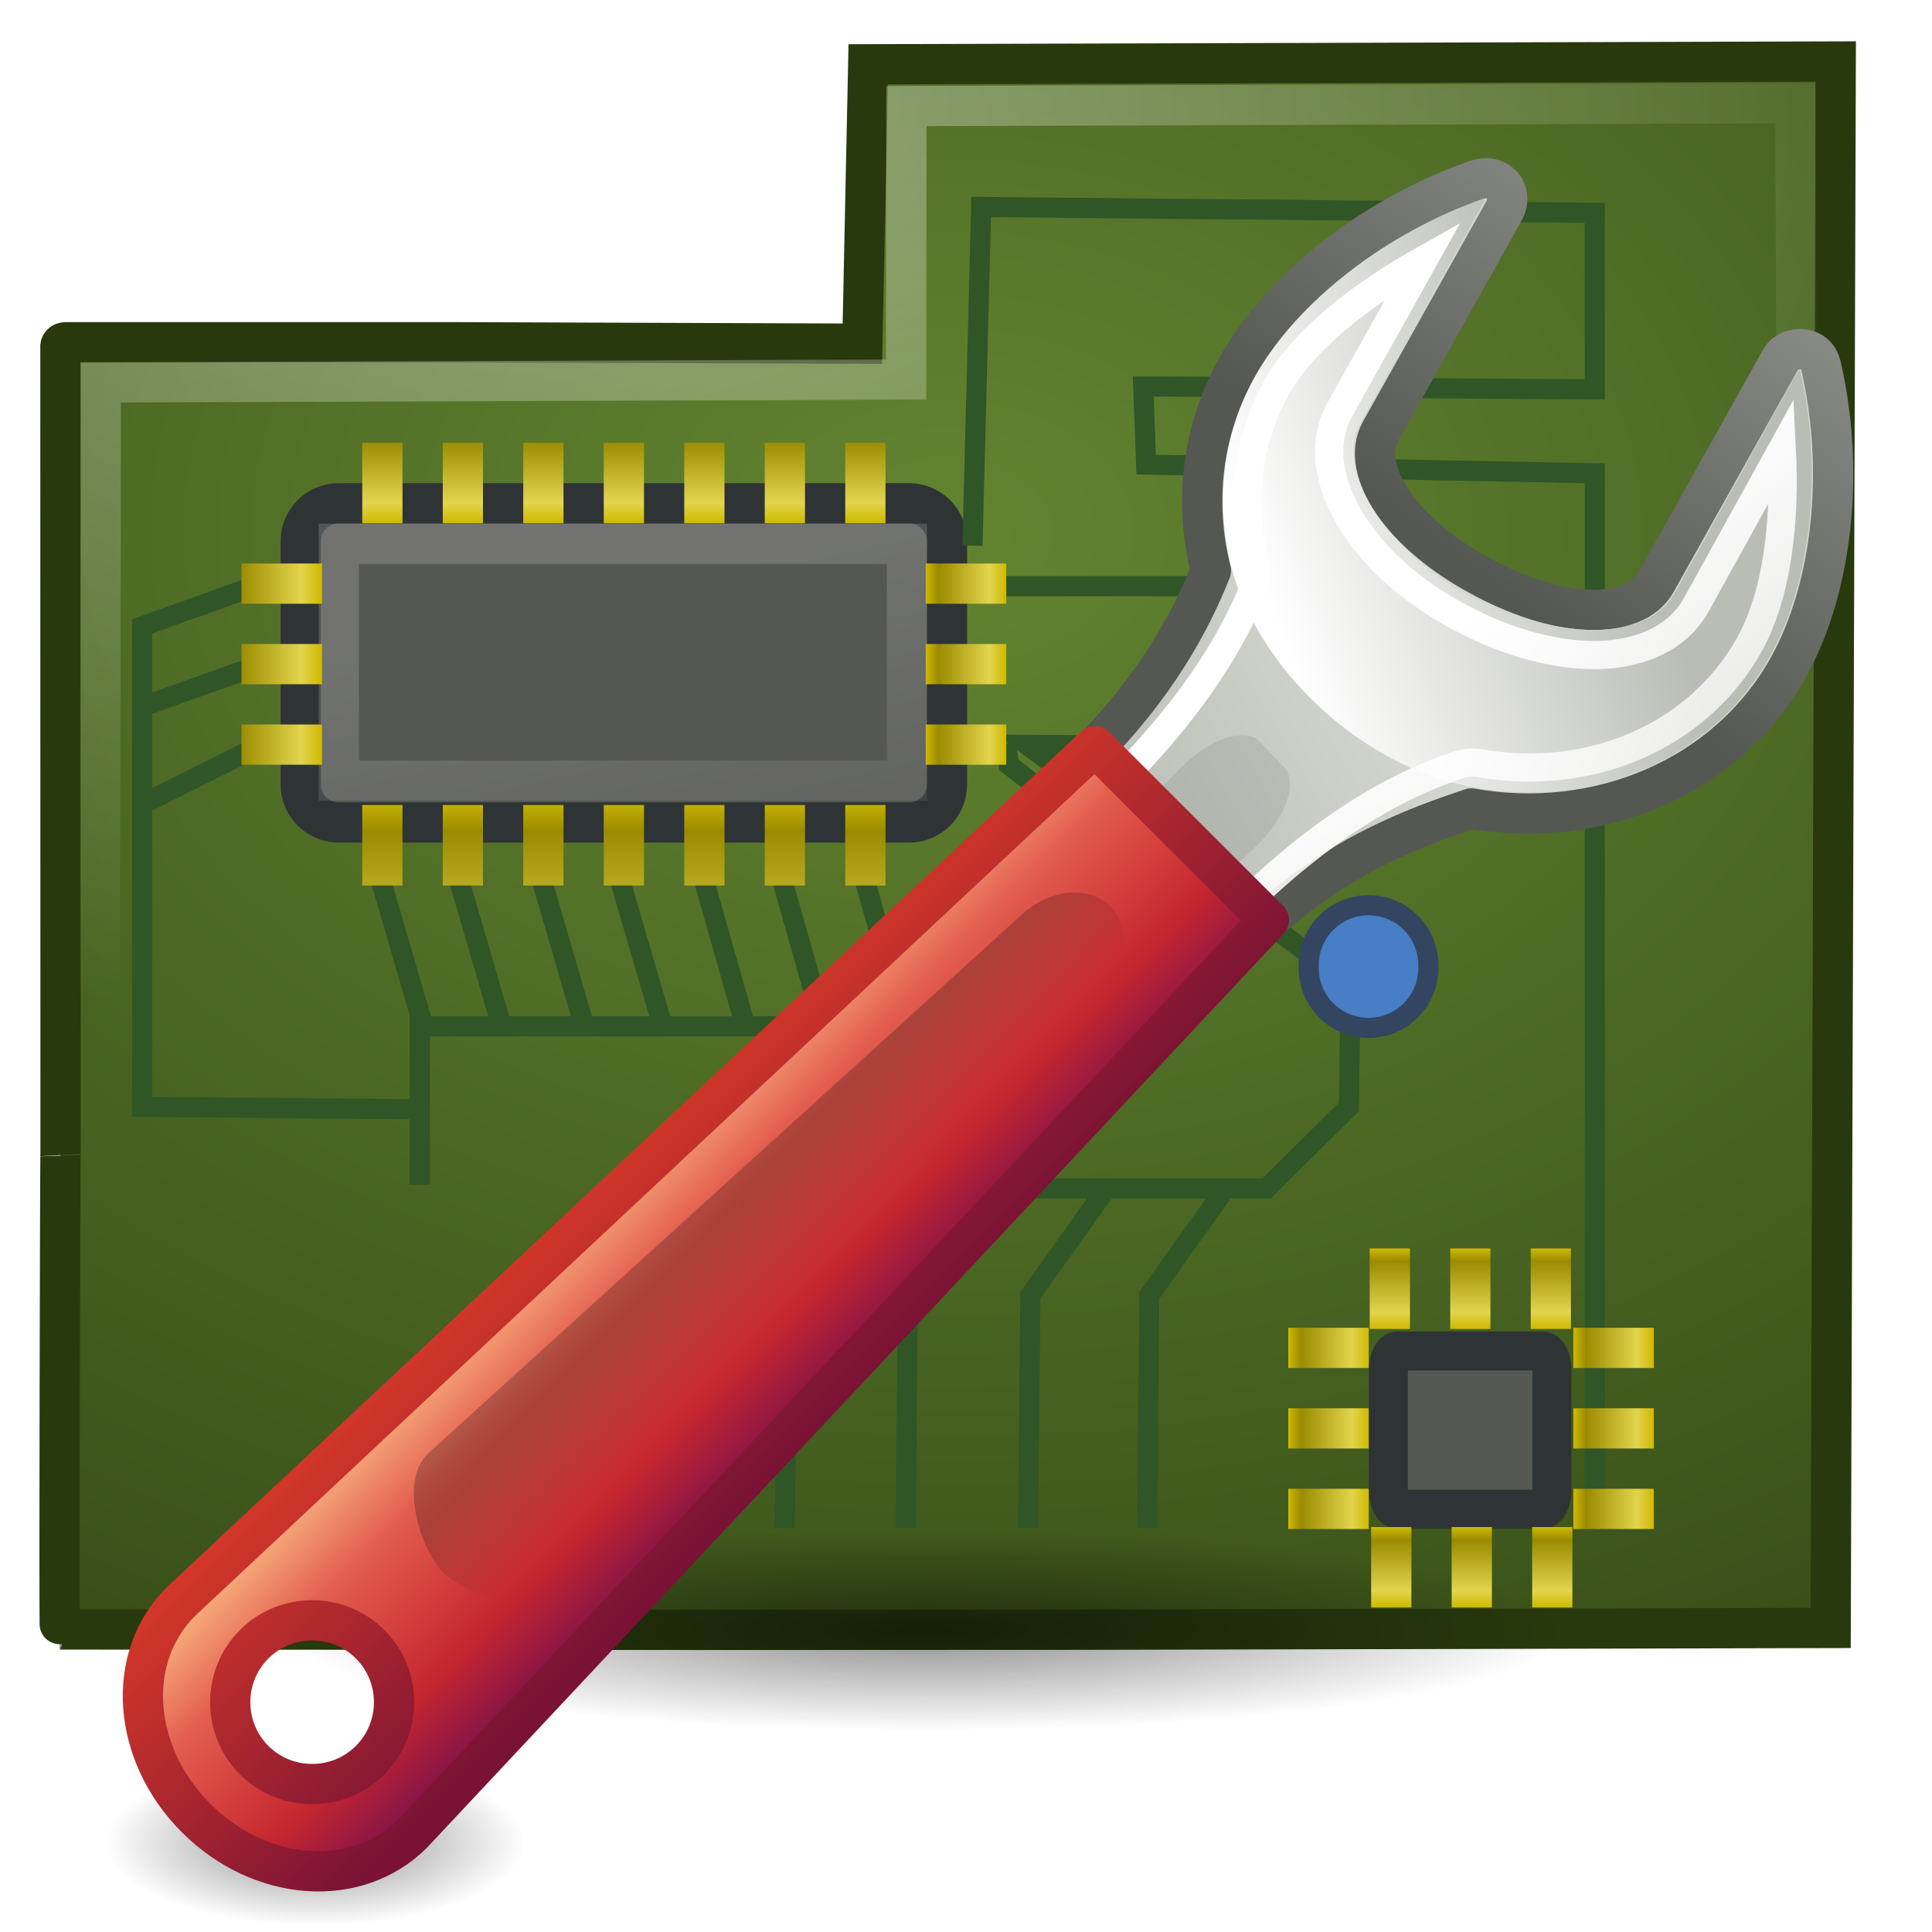
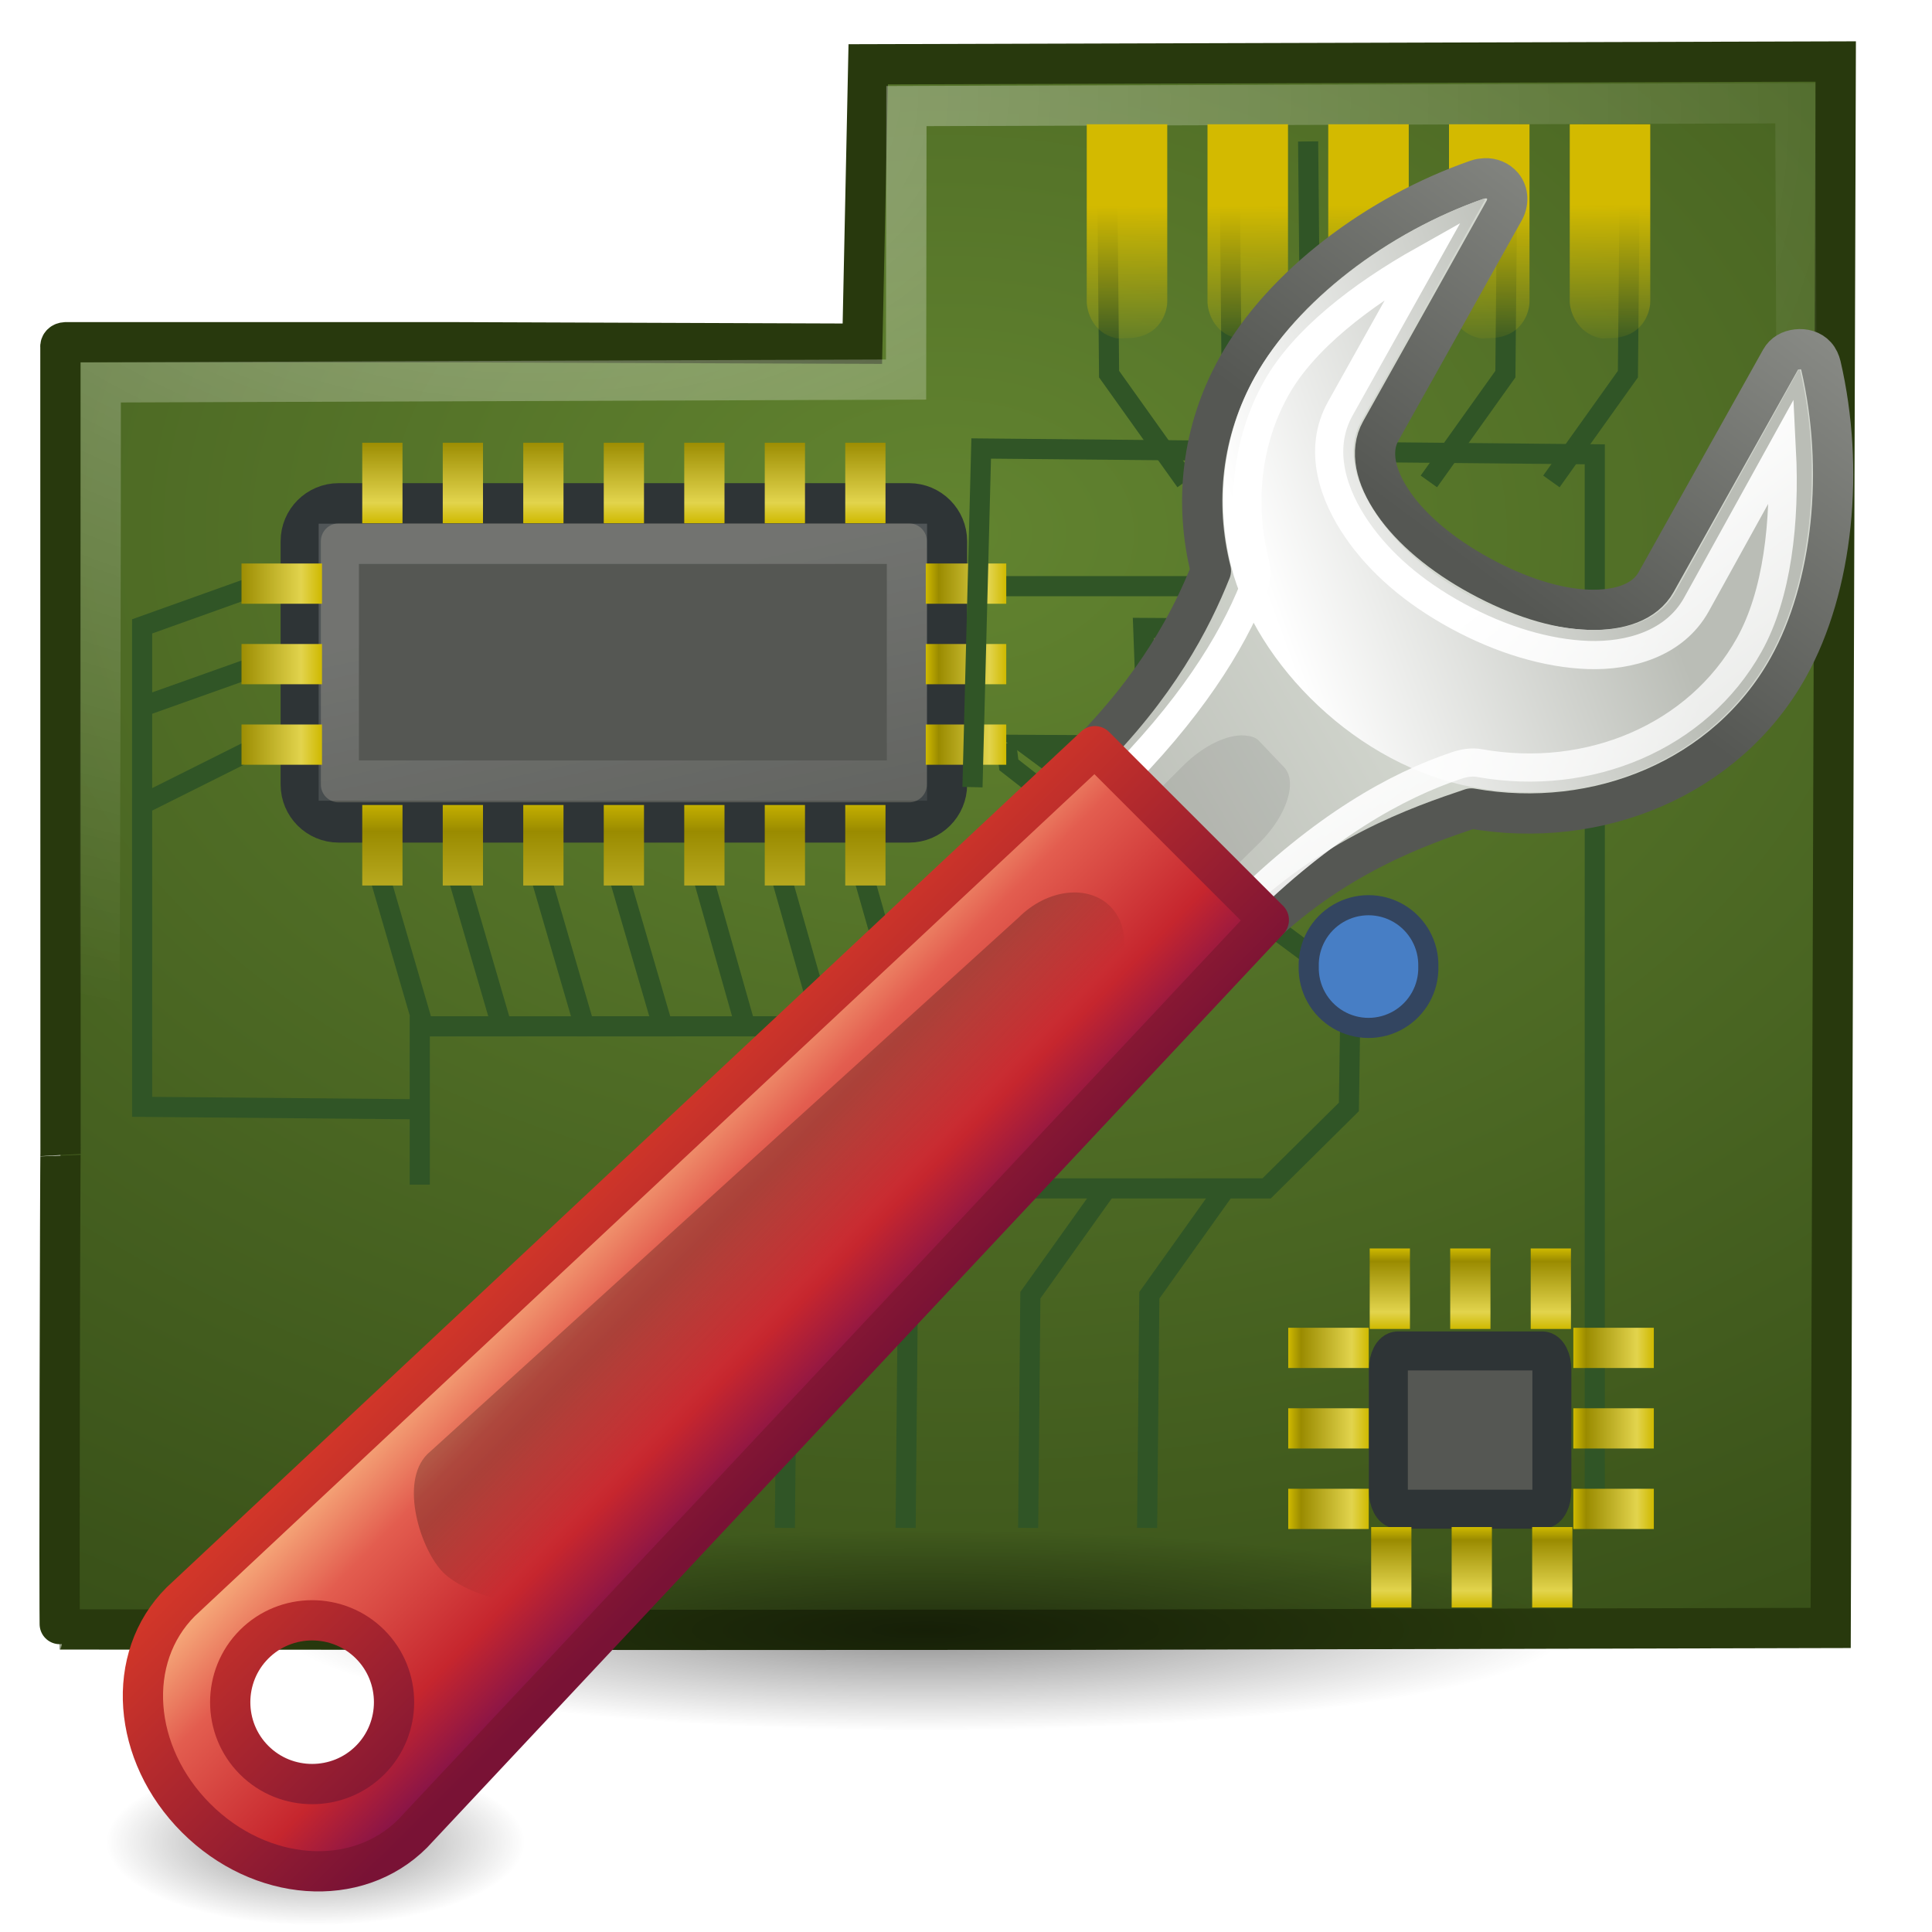
<svg xmlns="http://www.w3.org/2000/svg" xmlns:xlink="http://www.w3.org/1999/xlink" version="1.1" width="48" height="48" id="svg11300">
  <defs id="defs3">
    <linearGradient id="linearGradient7622">
      <stop id="stop7624" style="stop-color:#ffffff;stop-opacity:1" offset="0" />
      <stop id="stop7626" style="stop-color:#ffffff;stop-opacity:0" offset="1" />
    </linearGradient>
    <linearGradient id="linearGradient14861">
      <stop id="stop14863" style="stop-color:#ffffff;stop-opacity:1" offset="0" />
      <stop id="stop14865" style="stop-color:#ffffff;stop-opacity:0" offset="1" />
    </linearGradient>
    <linearGradient id="linearGradient6215">
      <stop id="stop6217" style="stop-color:#cfb900;stop-opacity:1" offset="0" />
      <stop id="stop6219" style="stop-color:#e2d44d;stop-opacity:1" offset="0.21" />
      <stop id="stop6221" style="stop-color:#9a8b00;stop-opacity:1" offset="0.84" />
      <stop id="stop6223" style="stop-color:#cfb900;stop-opacity:1" offset="1" />
    </linearGradient>
    <linearGradient id="linearGradient3437">
      <stop id="stop3439" style="stop-color:#000000;stop-opacity:1" offset="0" />
      <stop id="stop3441" style="stop-color:#000000;stop-opacity:0" offset="1" />
    </linearGradient>
    <linearGradient id="linearGradient14981-4">
      <stop id="stop14983-1" style="stop-color:#628430;stop-opacity:1" offset="0" />
      <stop id="stop14985-7" style="stop-color:#364d17;stop-opacity:1" offset="1" />
    </linearGradient>
    <linearGradient x1="12.647" y1="11.5" x2="4.713" y2="11.5" id="linearGradient3956" xlink:href="#linearGradient6215" gradientUnits="userSpaceOnUse" gradientTransform="matrix(0,0.6666667,-1,0,29,16.66666)" />
    <linearGradient x1="8" y1="19.5" x2="4.328" y2="19.5" id="linearGradient3982" xlink:href="#linearGradient6215" gradientUnits="userSpaceOnUse" gradientTransform="matrix(0,0.6666667,-1,0,29,7.666667)" />
    <linearGradient x1="8" y1="19.5" x2="4.328" y2="19.5" id="linearGradient4002" xlink:href="#linearGradient6215" gradientUnits="userSpaceOnUse" gradientTransform="matrix(0.6666667,0,0,1,2.666667,-5)" />
    <linearGradient x1="16.965" y1="20.166" x2="18.968" y2="31.347" id="linearGradient4005" xlink:href="#linearGradient14861" gradientUnits="userSpaceOnUse" gradientTransform="matrix(0.934742,0,0,1.14936,0.518753,-8.859611)" />
    <radialGradient cx="15.269" cy="13.068" r="20" fx="15.269" fy="13.068" id="radialGradient4820" xlink:href="#linearGradient14981-4" gradientUnits="userSpaceOnUse" gradientTransform="matrix(2.316074,0.01430413,-0.01016957,1.646622,-11.68798,-8.498417)" />
    <radialGradient cx="8.246" cy="1.025" r="19" fx="8.246" fy="1.025" id="radialGradient4830" xlink:href="#linearGradient7622" gradientUnits="userSpaceOnUse" gradientTransform="matrix(1.998925,0.08328855,-0.05263072,1.263137,-3.513051,0.08325704)" />
    <linearGradient x1="24" y1="19.5" x2="27" y2="19.5" id="linearGradient4859" xlink:href="#linearGradient6215" gradientUnits="userSpaceOnUse" gradientTransform="matrix(-0.6666667,0,0,1,41,-5)" />
    <radialGradient cx="24.454" cy="46.87" r="19.614" fx="24.454" fy="46.87" id="radialGradient3018" xlink:href="#linearGradient3437" gradientUnits="userSpaceOnUse" gradientTransform="matrix(0.815725,0,0,0.1274571,3.051938,34.52609)" />
    <linearGradient id="linearGradient4956">
      <stop id="stop4958" style="stop-color:#f8b17e;stop-opacity:1" offset="0" />
      <stop id="stop4960" style="stop-color:#e35d4f;stop-opacity:1" offset="0.262" />
      <stop id="stop4962" style="stop-color:#c6262e;stop-opacity:1" offset="0.663" />
      <stop id="stop4964" style="stop-color:#690b54;stop-opacity:1" offset="1" />
    </linearGradient>
    <linearGradient id="linearGradient6221">
      <stop id="stop6223-8" style="stop-color:#000000;stop-opacity:1" offset="0" />
      <stop id="stop6225" style="stop-color:#000000;stop-opacity:0" offset="1" />
    </linearGradient>
    <linearGradient id="linearGradient4434">
      <stop id="stop4436" style="stop-color:#d3d7cf;stop-opacity:1" offset="0" />
      <stop id="stop4438" style="stop-color:#babdb6;stop-opacity:1" offset="0.183" />
      <stop id="stop4440" style="stop-color:#ffffff;stop-opacity:1" offset="0.319" />
      <stop id="stop4442" style="stop-color:#babdb6;stop-opacity:1" offset="0.876" />
      <stop id="stop4444" style="stop-color:#eeeeec;stop-opacity:1" offset="1" />
    </linearGradient>
    <linearGradient id="linearGradient7444">
      <stop id="stop7446" style="stop-color:#888a85;stop-opacity:1" offset="0" />
      <stop id="stop7448" style="stop-color:#555753;stop-opacity:1" offset="1" />
    </linearGradient>
    <linearGradient id="linearGradient7381">
      <stop id="stop7383" style="stop-color:#babdb6;stop-opacity:1" offset="0" />
      <stop id="stop7385" style="stop-color:#ffffff;stop-opacity:1" offset="1" />
    </linearGradient>
    <linearGradient id="linearGradient7421-5">
      <stop id="stop7423-0" style="stop-color:#ffffff;stop-opacity:1" offset="0" />
      <stop id="stop7425-2" style="stop-color:#ffffff;stop-opacity:0" offset="1" />
    </linearGradient>
    <linearGradient id="linearGradient2490">
      <stop id="stop2492" style="stop-color:#791235;stop-opacity:1" offset="0" />
      <stop id="stop2494" style="stop-color:#dd3b27;stop-opacity:1" offset="1" />
    </linearGradient>
    <linearGradient x1="304.762" y1="64.295" x2="335.3" y2="81.926" id="linearGradient3116" xlink:href="#linearGradient4434" gradientUnits="userSpaceOnUse" gradientTransform="matrix(-1.363018,0,0,1.361694,364.3426,-70.28842)" />
    <linearGradient x1="301.322" y1="52.787" x2="305.668" y2="58.612" id="linearGradient3118" xlink:href="#linearGradient7444" gradientUnits="userSpaceOnUse" gradientTransform="matrix(-1.363018,0,0,1.361694,364.3426,-70.28842)" />
    <linearGradient x1="302.292" y1="58.443" x2="308.649" y2="60.768" id="linearGradient3120" xlink:href="#linearGradient7381" gradientUnits="userSpaceOnUse" gradientTransform="matrix(-1.363018,0,0,1.361694,364.3426,-70.28842)" />
    <linearGradient x1="326.602" y1="75.575" x2="317.161" y2="88.006" id="linearGradient3122" xlink:href="#linearGradient7421-5" gradientUnits="userSpaceOnUse" gradientTransform="matrix(-1.363018,0,0,1.361694,364.3426,-70.28842)" />
    <linearGradient x1="97.442" y1="35.152" x2="90.221" y2="35.079" id="linearGradient3124" xlink:href="#linearGradient4956" gradientUnits="userSpaceOnUse" gradientTransform="matrix(-0.822743,-0.8221855,-0.7196122,0.7191245,32.62865,79.2168)" />
    <linearGradient x1="29.278" y1="34.023" x2="36.001" y2="27.273" id="linearGradient3126" xlink:href="#linearGradient2490" gradientUnits="userSpaceOnUse" gradientTransform="matrix(-1,0,0,1,-39.47405,-2.329959)" />
    <linearGradient x1="-6.308" y1="44.229" x2="-9.775" y2="44.14" id="linearGradient3128" xlink:href="#linearGradient6221" gradientUnits="userSpaceOnUse" gradientTransform="matrix(-0.5004508,-0.4996505,-0.8491734,0.8478521,-39.36284,-11.33961)" />
    <linearGradient id="linearGradient3437-7">
      <stop id="stop3439-6" style="stop-color:#000000;stop-opacity:1" offset="0" />
      <stop id="stop3441-3" style="stop-color:#000000;stop-opacity:0" offset="1" />
    </linearGradient>
    <radialGradient cx="24.454" cy="46.87" r="19.614" fx="24.454" fy="46.87" id="radialGradient3923" xlink:href="#linearGradient3437-7" gradientUnits="userSpaceOnUse" gradientTransform="matrix(0.2658053,0,0,0.1054603,1.337991,40.8279)" />
    <linearGradient id="linearGradient6215-5">
      <stop id="stop6217-8" style="stop-color:#cfb900;stop-opacity:1" offset="0" />
      <stop id="stop6219-9" style="stop-color:#e2d44d;stop-opacity:1" offset="0.21" />
      <stop id="stop6221-5" style="stop-color:#9a8b00;stop-opacity:1" offset="0.84" />
      <stop id="stop6223-0" style="stop-color:#cfb900;stop-opacity:1" offset="1" />
    </linearGradient>
    <linearGradient x1="24" y1="19.5" x2="27" y2="19.5" id="linearGradient4004" xlink:href="#linearGradient6215-5" gradientUnits="userSpaceOnUse" gradientTransform="matrix(-0.6666667,0,0,1,57.08936,13.98781)" />
    <linearGradient id="linearGradient6215-5-5">
      <stop id="stop6217-8-6" style="stop-color:#cfb900;stop-opacity:1" offset="0" />
      <stop id="stop6219-9-5" style="stop-color:#e2d44d;stop-opacity:1" offset="0.21" />
      <stop id="stop6221-5-6" style="stop-color:#9a8b00;stop-opacity:1" offset="0.84" />
      <stop id="stop6223-0-8" style="stop-color:#cfb900;stop-opacity:1" offset="1" />
    </linearGradient>
    <linearGradient x1="24" y1="19.5" x2="27" y2="19.5" id="linearGradient4048" xlink:href="#linearGradient6215-5-5" gradientUnits="userSpaceOnUse" gradientTransform="matrix(-0.6666667,0,0,1,50.00631,13.9878)" />
    <linearGradient id="linearGradient6215-5-5-3">
      <stop id="stop6217-8-6-8" style="stop-color:#cfb900;stop-opacity:1" offset="0" />
      <stop id="stop6219-9-5-7" style="stop-color:#e2d44d;stop-opacity:1" offset="0.21" />
      <stop id="stop6221-5-6-5" style="stop-color:#9a8b00;stop-opacity:1" offset="0.84" />
      <stop id="stop6223-0-8-2" style="stop-color:#cfb900;stop-opacity:1" offset="1" />
    </linearGradient>
    <linearGradient x1="24" y1="19.5" x2="27" y2="19.5" id="linearGradient4092" xlink:href="#linearGradient6215-5-5-3" gradientUnits="userSpaceOnUse" gradientTransform="matrix(0,-0.6666667,-1,0,58.02986,49.01819)" />
    <linearGradient id="linearGradient6215-5-5-3-2">
      <stop id="stop6217-8-6-8-1" style="stop-color:#cfb900;stop-opacity:1" offset="0" />
      <stop id="stop6219-9-5-7-3" style="stop-color:#e2d44d;stop-opacity:1" offset="0.21" />
      <stop id="stop6221-5-6-5-0" style="stop-color:#9a8b00;stop-opacity:1" offset="0.84" />
      <stop id="stop6223-0-8-2-9" style="stop-color:#cfb900;stop-opacity:1" offset="1" />
    </linearGradient>
    <linearGradient x1="24" y1="19.5" x2="27" y2="19.5" id="linearGradient4136" xlink:href="#linearGradient6215-5-5-3-2" gradientUnits="userSpaceOnUse" gradientTransform="matrix(0,-0.6666667,-1,0,58.06581,55.93944)" />
+     <linearGradient id="linearGradient14780-7">
+       <stop id="stop14782-0" style="stop-color:#d3ba00;stop-opacity:1" offset="0" />
+       <stop id="stop14784-4" style="stop-color:#d3ba00;stop-opacity:0" offset="1" />
+     </linearGradient>
+     <linearGradient x1="6.221" y1="42.891" x2="6.238" y2="39.267" id="linearGradient2961" xlink:href="#linearGradient14780-7" gradientUnits="userSpaceOnUse" gradientTransform="matrix(1.984375,0,0,-1,15.09375,48.00746)" />
  </defs>
  <g transform="matrix(1.363018,0,0,1.361694,-511.8965,7.683722)" id="g7440" style="opacity:0.489;display:inline;enable-background:new" />
  <g id="g4161">
    <path d="m 13.052,45.771 c 0,1.142 -2.334,2.069 -5.214,2.069 -2.879,0 -5.214,-0.926 -5.214,-2.069 0,-1.142 2.334,-2.069 5.214,-2.069 2.879,0 5.214,0.926 5.214,2.069 z" id="path2983-7" style="opacity:0.45;fill:url(#radialGradient3923);fill-opacity:1;stroke:none" />
    <path d="m 1.501,8.63 9.768e-4,6.68 9.768e-4,6.68 9.769e-4,6.68 c -0.009,-0.082 -0.039,11.814 -0.016,11.813 l 15.824,0.011 4.689,-0.002 4.689,-0.002 18.793,-0.044 0.125,-38.918 -24.037,0.069 -0.146,6.942 -10.081,-0.036 -9.719,0 c -0.02,0.001 -0.038,0.005 -0.054,0.011 -0.016,0.006 -0.03,0.015 -0.041,0.026 -0.011,0.011 -0.02,0.024 -0.025,0.039 -0.005,0.015 -0.007,0.032 -0.005,0.051 l 1.2e-5,-2.5e-6 z" id="rect14772" style="color:#000000;fill:url(#radialGradient4820);fill-opacity:1;fill-rule:nonzero;stroke:#28390d;stroke-width:1;stroke-linecap:butt;stroke-linejoin:miter;stroke-miterlimit:4;stroke-opacity:1;stroke-dasharray:none;stroke-dashoffset:0;marker:none;visibility:visible;display:block;overflow:visible" />
    <path d="m 25,18.472 0.064,0.531 2.424,1.892 0,4.604 -17.059,0 0,3.933" id="path14957" style="color:#000000;fill:none;stroke:#305526;stroke-width:0.5;stroke-linecap:butt;stroke-linejoin:miter;stroke-miterlimit:4;stroke-opacity:1;stroke-dasharray:none;stroke-dashoffset:0;marker:none;visibility:visible;display:block;overflow:visible" />
    <path d="m 15.504,37.961 0.055,-5.645 1.901,-2.791 14.009,0 2.044,-2.024 0.044,-3.034 -8.043,-5.961 8.11,0.047 -0.188,-3.99 -8.938,0" id="path14826" style="color:#000000;fill:none;stroke:#305526;stroke-width:0.5;stroke-linecap:butt;stroke-linejoin:miter;stroke-miterlimit:4;stroke-opacity:1;stroke-dasharray:none;stroke-dashoffset:0;marker:none;visibility:visible;display:block;overflow:visible" />
    <path d="m 19.5,37.961 0.055,-5.781 1.901,-2.666" id="path14842" style="color:#000000;fill:none;stroke:#305526;stroke-width:0.5;stroke-linecap:butt;stroke-linejoin:miter;stroke-miterlimit:4;stroke-opacity:1;stroke-dasharray:none;stroke-dashoffset:0;marker:none;visibility:visible;display:block;overflow:visible" />
    <path d="m 22.5,37.961 0.055,-5.781 1.901,-2.666" id="path14844" style="color:#000000;fill:none;stroke:#305526;stroke-width:0.5;stroke-linecap:butt;stroke-linejoin:miter;stroke-miterlimit:4;stroke-opacity:1;stroke-dasharray:none;stroke-dashoffset:0;marker:none;visibility:visible;display:block;overflow:visible" />
    <path d="M 25.544,37.961 25.599,32.18 27.5,29.514" id="path14846" style="color:#000000;fill:none;stroke:#305526;stroke-width:0.5;stroke-linecap:butt;stroke-linejoin:miter;stroke-miterlimit:4;stroke-opacity:1;stroke-dasharray:none;stroke-dashoffset:0;marker:none;visibility:visible;display:block;overflow:visible" />
    <path d="m 6.5,14.5 -2.969,1.062 0,1.875 0,10.062 7,0.062" id="path15029" style="color:#000000;fill:none;stroke:#305526;stroke-width:0.5;stroke-linecap:butt;stroke-linejoin:miter;stroke-miterlimit:4;stroke-opacity:1;stroke-dasharray:none;stroke-dashoffset:0;marker:none;visibility:visible;display:block;overflow:visible" />
    <rect width="16.056" height="7.93" rx="0.942" ry="0.942" x="7.472" y="12.504" id="rect14857" style="color:#000000;fill:#555753;fill-opacity:1;fill-rule:nonzero;stroke:#2e3436;stroke-width:1;stroke-linecap:butt;stroke-linejoin:miter;stroke-miterlimit:4;stroke-opacity:1;stroke-dasharray:none;stroke-dashoffset:0;marker:none;visibility:visible;display:block;overflow:visible" />
    <rect width="14.116" height="5.882" rx="0" ry="0" x="8.417" y="13.511" id="rect14859" style="opacity:0.17;color:#000000;fill:none;stroke:url(#linearGradient4005);stroke-width:1;stroke-linecap:butt;stroke-linejoin:miter;stroke-miterlimit:4;stroke-opacity:1;stroke-dasharray:none;stroke-dashoffset:0;marker:none;visibility:visible;display:block;overflow:visible" />
    <path d="M 6.5,16.5 3.516,17.562" id="path15031" style="color:#000000;fill:none;stroke:#305526;stroke-width:0.5;stroke-linecap:butt;stroke-linejoin:miter;stroke-miterlimit:4;stroke-opacity:1;stroke-dasharray:none;stroke-dashoffset:0;marker:none;visibility:visible;display:block;overflow:visible" />
    <path d="M 6.5,18.5 3.5,20" id="path15033" style="color:#000000;fill:#98a332;fill-opacity:1;stroke:#305526;stroke-width:0.5;stroke-linecap:butt;stroke-linejoin:miter;stroke-miterlimit:4;stroke-opacity:1;stroke-dasharray:none;stroke-dashoffset:0;marker:none;visibility:visible;display:block;overflow:visible" />
    <path d="m 23,14 0,1 2,0 0,-1 -2,0 z m 0,2 0,1 2,0 0,-1 -2,0 z m 0,2 0,1 2,0 0,-1 -2,0 z" id="rect14875" style="color:#000000;fill:url(#linearGradient4859);fill-opacity:1;fill-rule:nonzero;stroke:none;stroke-width:1;marker:none;visibility:visible;display:block;overflow:visible" />
    <path d="m 9,11 0,2 1,0 0,-2 -1,0 z m 2,0 0,2 1,0 0,-2 -1,0 z m 2,0 0,2 1,0 0,-2 -1,0 z m 2,0 0,2 1,0 0,-2 -1,0 z m 2,0 0,2 1,0 0,-2 -1,0 z m 2,0 0,2 1,0 0,-2 -1,0 z m 2,0 0,2 1,0 0,-2 -1,0 z" id="rect14901" style="color:#000000;fill:url(#linearGradient3982);fill-opacity:1;fill-rule:nonzero;stroke:none;stroke-width:1;marker:none;visibility:visible;display:block;overflow:visible" />
    <path d="m 9.458,21.86 1.061,3.639 1.945,0 L 11.402,21.86" id="path14959" style="color:#000000;fill:none;stroke:#305526;stroke-width:0.5;stroke-linecap:butt;stroke-linejoin:miter;stroke-miterlimit:4;stroke-opacity:1;stroke-dasharray:none;stroke-dashoffset:0;marker:none;visibility:visible;display:block;overflow:visible" />
    <path d="m 13.458,21.86 1.061,3.639 1.945,0 L 15.402,21.86" id="path14961" style="color:#000000;fill:none;stroke:#305526;stroke-width:0.5;stroke-linecap:butt;stroke-linejoin:miter;stroke-miterlimit:4;stroke-opacity:1;stroke-dasharray:none;stroke-dashoffset:0;marker:none;visibility:visible;display:block;overflow:visible" />
    <path d="m 17.458,21.76 1.061,3.739 1.945,0 L 19.402,21.76" id="path14963" style="color:#000000;fill:none;stroke:#305526;stroke-width:0.5;stroke-linecap:butt;stroke-linejoin:miter;stroke-miterlimit:4;stroke-opacity:1;stroke-dasharray:none;stroke-dashoffset:0;marker:none;visibility:visible;display:block;overflow:visible" />
    <path d="m 21.458,21.782 1.061,3.717" id="path14965" style="color:#000000;fill:none;stroke:#305526;stroke-width:0.5;stroke-linecap:butt;stroke-linejoin:miter;stroke-miterlimit:4;stroke-opacity:1;stroke-dasharray:none;stroke-dashoffset:0;marker:none;visibility:visible;display:block;overflow:visible" />
    <path d="m 9,20 0,2 1,0 0,-2 -1,0 z m 2,0 0,2 1,0 0,-2 -1,0 z m 2,0 0,2 1,0 0,-2 -1,0 z m 2,0 0,2 1,0 0,-2 -1,0 z m 2,0 0,2 1,0 0,-2 -1,0 z m 2,0 0,2 1,0 0,-2 -1,0 z m 2,0 0,2 1,0 0,-2 -1,0 z" id="rect14929" style="color:#000000;fill:url(#linearGradient3956);fill-opacity:1;fill-rule:nonzero;stroke:none;stroke-width:1;marker:none;visibility:visible;display:block;overflow:visible" />
+     <path d="m 27.5,3.514 0.055,5.781 1.901,2.666" id="path2941" style="color:#000000;fill:none;stroke:#305526;stroke-width:0.5;stroke-linecap:butt;stroke-linejoin:miter;stroke-miterlimit:4;stroke-opacity:1;stroke-dasharray:none;stroke-dashoffset:0;marker:none;visibility:visible;display:block;overflow:visible" />
    <path d="m 2.429,39.427 10.998,-5.6e-5 0.083,0.057 17.001,-0.002 14.238,0.157 c 0.004,-4.07e-4 -0.144,-37.075 -0.144,-37.075 l -22.085,0.071 -0.009,6.795 -20.008,0.071 c 0.004,8.339 -0.075,29.926 -0.075,29.926 l 7.39e-5,-9e-6 z" id="path14989" style="opacity:0.4;color:#000000;fill:none;stroke:url(#radialGradient4830);stroke-width:1;stroke-linecap:butt;stroke-linejoin:miter;stroke-miterlimit:4;stroke-opacity:1;stroke-dasharray:none;stroke-dashoffset:0;marker:none;visibility:visible;display:block;overflow:visible" />
    <path d="m 35.486,14 a 1.486,1.486 0 1 1 -2.971,0 1.486,1.486 0 1 1 2.971,0 z" id="path15005" style="color:#000000;fill:#477ec5;fill-opacity:1;fill-rule:nonzero;stroke:#334560;stroke-width:0.5;stroke-linecap:round;stroke-linejoin:round;stroke-miterlimit:4;stroke-opacity:1;stroke-dasharray:none;stroke-dashoffset:0;marker:none;visibility:visible;display:block;overflow:visible" />
    <path d="m 35.486,18.986 a 1.486,1.486 0 1 1 -2.971,0 1.486,1.486 0 1 1 2.971,0 z" id="path15007" style="color:#000000;fill:#477ec5;fill-opacity:1;fill-rule:nonzero;stroke:#334560;stroke-width:0.5;stroke-linecap:round;stroke-linejoin:round;stroke-miterlimit:4;stroke-opacity:1;stroke-dasharray:none;stroke-dashoffset:0;marker:none;visibility:visible;display:block;overflow:visible" />
    <path d="m 35.486,24.014 a 1.486,1.486 0 1 1 -2.971,0 1.486,1.486 0 1 1 2.971,0 z" id="path15009" style="color:#000000;fill:#477ec5;fill-opacity:1;fill-rule:nonzero;stroke:#334560;stroke-width:0.5;stroke-linecap:round;stroke-linejoin:round;stroke-miterlimit:4;stroke-opacity:1;stroke-dasharray:none;stroke-dashoffset:0;marker:none;visibility:visible;display:block;overflow:visible" />
    <path d="M 39,40.5 C 39,41.881 31.837,43 23,43 14.163,43 7,41.881 7,40.5 7,39.119 14.163,38 23,38 c 8.837,0 16,1.119 16,2.5 z" id="path2983" style="opacity:0.45;fill:url(#radialGradient3018);fill-opacity:1;stroke:none" />
    <path d="m 28.5,37.961 0.055,-5.781 1.901,-2.666" id="path14848" style="color:#000000;fill:none;stroke:#305526;stroke-width:0.5;stroke-linecap:butt;stroke-linejoin:miter;stroke-miterlimit:4;stroke-opacity:1;stroke-dasharray:none;stroke-dashoffset:0;marker:none;visibility:visible;display:block;overflow:visible" />
    <path d="m 6,14 0,1 2,0 0,-1 -2,0 z m 0,2 0,1 2,0 0,-1 -2,0 z m 0,2 0,1 2,0 0,-1 -2,0 z" id="rect14869" style="color:#000000;fill:url(#linearGradient4002);fill-opacity:1;fill-rule:nonzero;stroke:none;stroke-width:1;marker:none;visibility:visible;display:block;overflow:visible" />
-     <path d="m 24.161,13.556 0.216,-8.413 15.245,0.144 0,4.386 -11.218,-0.072 0.072,1.942 11.146,0.216 0,26.103 0,0" id="path3132" style="fill:none;stroke:#305526;stroke-width:0.5;stroke-linecap:butt;stroke-linejoin:miter;stroke-miterlimit:4;stroke-opacity:1;stroke-dasharray:none" />
+     <path d="M 30.544,3.514 30.599,9.295 32.5,11.961" id="path2943" style="color:#000000;fill:none;stroke:#305526;stroke-width:0.5;stroke-linecap:butt;stroke-linejoin:miter;stroke-miterlimit:4;stroke-opacity:1;stroke-dasharray:none;stroke-dashoffset:0;marker:none;visibility:visible;display:block;overflow:visible" />
+     <path d="m 24.161,19.556 0.216,-8.413 15.245,0.144 0,4.386 -11.218,-0.072 0.072,1.942 11.146,0.216 0,20.103 0,0" id="path3132" style="fill:none;stroke:#305526;stroke-width:0.5;stroke-linecap:butt;stroke-linejoin:miter;stroke-miterlimit:4;stroke-opacity:1;stroke-dasharray:none" />
+     <path d="M 40.5,3.514 40.445,9.295 38.544,11.961" id="path2968" style="color:#000000;fill:none;stroke:#305526;stroke-width:0.5;stroke-linecap:butt;stroke-linejoin:miter;stroke-miterlimit:4;stroke-opacity:1;stroke-dasharray:none;stroke-dashoffset:0;marker:none;visibility:visible;display:block;overflow:visible" />
+     <path d="m 32.5,3.514 0.055,5.781 1.901,2.666" id="path2945" style="color:#000000;fill:none;stroke:#305526;stroke-width:0.5;stroke-linecap:butt;stroke-linejoin:miter;stroke-miterlimit:4;stroke-opacity:1;stroke-dasharray:none;stroke-dashoffset:0;marker:none;visibility:visible;display:block;overflow:visible" />
+     <path d="M 37.456,3.514 37.401,9.295 35.5,11.961" id="path2970" style="color:#000000;fill:none;stroke:#305526;stroke-width:0.5;stroke-linecap:butt;stroke-linejoin:miter;stroke-miterlimit:4;stroke-opacity:1;stroke-dasharray:none;stroke-dashoffset:0;marker:none;visibility:visible;display:block;overflow:visible" />
+     <path d="M 27.719,8.4 C 27.154,8.276 27,7.736 27,7.494 l 0,-4.406 2,0 0,4.406 c 0,0.277 -0.2,0.906 -1,0.906 -0.098,0 -0.201,0.018 -0.281,0 z m 3,0 C 30.154,8.276 30,7.736 30,7.494 l 0,-4.406 2,0 0,4.406 c 0,0.277 -0.2,0.906 -1,0.906 -0.098,0 -0.201,0.018 -0.281,0 z m 3.031,0 C 33.185,8.276 33,7.736 33,7.494 l 0,-4.406 2,0 0,4.406 c 0,0.277 -0.2,0.906 -1,0.906 -0.098,0 -0.169,0.018 -0.25,0 z m 3,0 C 36.185,8.276 36,7.736 36,7.494 l 0,-4.406 2,0 0,4.406 c 0,0.277 -0.2,0.906 -1,0.906 -0.098,0 -0.169,0.018 -0.25,0 z m 3,0 C 39.185,8.276 39,7.736 39,7.494 l 0,-4.406 2,0 0,4.406 c 0,0.277 -0.2,0.906 -1,0.906 -0.098,0 -0.169,0.018 -0.25,0 z" id="path14796" style="color:#000000;fill:url(#linearGradient2961);fill-opacity:1;fill-rule:nonzero;stroke:none;stroke-width:1;marker:none;visibility:visible;display:block;overflow:visible" />
    <g transform="translate(88.52542,4.322034)" id="g3108">
      <path d="m -51.63,0.108 c 0.164,-0.008 0.328,0.058 0.438,0.188 0.146,0.172 0.146,0.428 0.031,0.625 l -3.062,5.469 c -0.275,0.492 -0.131,1.135 0.312,1.781 0.447,0.653 1.204,1.294 2.156,1.812 0.953,0.519 1.891,0.817 2.688,0.844 0.792,0.027 1.412,-0.195 1.688,-0.688 l 3.094,-5.531 c 0.086,-0.153 0.231,-0.23 0.406,-0.25 0.175,-0.02 0.352,0.027 0.469,0.156 0.063,0.067 0.103,0.16 0.125,0.25 0.593,2.553 0.312,5.489 -0.812,7.5 -1.536,2.746 -4.742,4.054 -7.875,3.5 -1.28,0.43 -3.456,1.178 -5.469,3.175 l -4.15,-4.419 c 1.815,-1.801 2.663,-3.444 3.15,-4.663 -0.423,-1.685 -0.234,-3.471 0.656,-5.062 1.124,-2.01 3.468,-3.79 5.969,-4.656 0.054,-0.02 0.133,-0.029 0.188,-0.031 z" id="path6912" style="fill:url(#linearGradient3116);fill-opacity:1;fill-rule:evenodd;stroke:url(#linearGradient3118);stroke-width:1;stroke-linecap:round;stroke-linejoin:round;stroke-miterlimit:4;stroke-opacity:1;stroke-dasharray:none;stroke-dashoffset:0.361;display:inline;enable-background:new" />
      <path d="m -51.634,0.605 c -0.025,0.009 -0.009,0.042 0,0.043 l -3.067,5.489 c -0.414,0.74 -0.115,1.613 0.383,2.34 0.504,0.735 1.284,1.447 2.3,2 1.018,0.555 2.086,0.821 2.982,0.851 0.893,0.03 1.732,-0.225 2.13,-0.936 l 3.067,-5.532 c 0.018,-0.003 0.046,0.003 0.043,0 -0.028,-0.03 -0.005,0.022 0,0.043 0.566,2.435 0.272,5.249 -0.767,7.106 -1.421,2.54 -4.388,3.754 -7.326,3.234 -2.924,-0.523 -5.425,-3.068 -6.048,-5.489 -0.394,-1.568 -0.226,-3.253 0.596,-4.723 1.036,-1.852 3.315,-3.596 5.708,-4.426 l -6.9e-5,-1.36e-4 z" id="path7379" style="fill:url(#linearGradient3120);fill-opacity:1;fill-rule:evenodd;stroke:none;display:inline;enable-background:new" />
      <path d="m -53.162,2.139 -2.062,3.687 c -0.581,1.039 -0.159,2.175 0.406,3 0.572,0.834 1.407,1.561 2.5,2.156 1.098,0.598 2.235,0.934 3.25,0.969 1.016,0.034 2.142,-0.274 2.688,-1.25 l 2.125,-3.844 c 0.091,1.795 -0.117,3.6 -0.812,4.844 -1.282,2.292 -3.985,3.416 -6.688,2.938 -0.198,-0.039 -0.403,-0.004 -0.594,0.062 -1.465,0.492 -3.293,1.497 -5.406,3.594 l -1,1 -3.094,-3.094 0.969,-0.969 c 1.905,-1.89 2.948,-3.559 3.5,-4.938 0.083,-0.216 0.087,-0.432 0.031,-0.656 -0.358,-1.427 -0.209,-2.99 0.531,-4.312 0.676,-1.209 2.101,-2.313 3.656,-3.187 z" id="path4756" style="fill:none;stroke:url(#linearGradient3122);stroke-width:0.7;stroke-linecap:round;stroke-linejoin:miter;stroke-miterlimit:4;stroke-opacity:1;stroke-dasharray:none;stroke-dashoffset:0.361;display:inline;enable-background:new" />
      <path d="m -57.599,13.951 c 0.137,0.012 0.258,0.039 0.344,0.125 l 0.625,0.656 c 0.344,0.344 0.093,1.189 -0.594,1.875 l -2.125,2.094 -1.875,-1.906 2.094,-2.094 c 0.515,-0.515 1.121,-0.785 1.531,-0.75 z" id="rect7166" style="opacity:0.08;fill:#000000;fill-opacity:1;fill-rule:evenodd;stroke:none;display:inline;enable-background:new" />
      <path d="m -57.002,18.535 -21.27,22.696 c -1.395,1.394 -3.784,1.212 -5.38,-0.382 -1.595,-1.594 -1.778,-3.981 -0.383,-5.376 l 22.711,-21.256 4.322,4.319 z M -79.33,36.529 c -0.793,-0.793 -2.088,-0.793 -2.881,0 -0.793,0.793 -0.793,2.087 -1e-6,2.879 0.793,0.793 2.088,0.793 2.881,0 0.793,-0.793 0.793,-2.087 0,-2.879 z" id="path6899" style="fill:url(#linearGradient3124);fill-opacity:1;stroke:url(#linearGradient3126);stroke-width:1;stroke-linecap:round;stroke-linejoin:round;stroke-miterlimit:4;stroke-opacity:1;stroke-dasharray:none;stroke-dashoffset:0.7;display:inline;enable-background:new" />
      <path d="m -60.94,18.198 c -0.554,-0.554 -1.569,-0.432 -2.276,0.274 l -14.692,13.334 c -0.706,0.705 -0.161,2.386 0.394,2.94 0.555,0.554 2.238,1.1 2.944,0.394 l 13.355,-14.67 c 0.706,-0.705 0.828,-1.719 0.274,-2.272 z" id="rect6533" style="opacity:0.231;fill:url(#linearGradient3128);fill-opacity:1;stroke:none;display:inline" />
    </g>
    <rect width="4.063" height="3.933" rx="0.238" ry="0.467" x="34.493" y="33.563" id="rect14857-3" style="color:#000000;fill:#555753;fill-opacity:1;fill-rule:nonzero;stroke:#2e3436;stroke-width:0.969;stroke-linecap:butt;stroke-linejoin:miter;stroke-miterlimit:4;stroke-opacity:1;stroke-dasharray:none;stroke-dashoffset:0;marker:none;visibility:visible;display:block;overflow:visible" />
    <path d="m 39.089,32.988 0,1 2,0 0,-1 -2,0 z m 0,2 0,1 2,0 0,-1 -2,0 z m 0,2 0,1 2,0 0,-1 -2,0 z" id="rect14875-6" style="color:#000000;fill:url(#linearGradient4004);fill-opacity:1;fill-rule:nonzero;stroke:none;stroke-width:1;marker:none;visibility:visible;display:block;overflow:visible" />
    <path d="m 32.006,32.988 0,1 2,0 0,-1 -2,0 z m 0,2 0,1 2,0 0,-1 -2,0 z m 0,2 0,1 2,0 0,-1 -2,0 z" id="rect14875-6-4" style="color:#000000;fill:url(#linearGradient4048);fill-opacity:1;fill-rule:nonzero;stroke:none;stroke-width:1;marker:none;visibility:visible;display:block;overflow:visible" />
    <path d="m 39.03,31.018 -1,0 0,2 1,0 0,-2 z m -2,0 -1,0 0,2 1,0 0,-2 z m -2,0 -1,0 0,2 1,0 0,-2 z" id="rect14875-6-4-4" style="color:#000000;fill:url(#linearGradient4092);fill-opacity:1;fill-rule:nonzero;stroke:none;stroke-width:1;marker:none;visibility:visible;display:block;overflow:visible" />
    <path d="m 39.066,37.939 -1,0 0,2 1,0 0,-2 z m -2,0 -1,0 0,2 1,0 0,-2 z m -2,0 -1,0 0,2 1,0 0,-2 z" id="rect14875-6-4-4-9" style="color:#000000;fill:url(#linearGradient4136);fill-opacity:1;fill-rule:nonzero;stroke:none;stroke-width:1;marker:none;visibility:visible;display:block;overflow:visible" />
  </g>
</svg>
